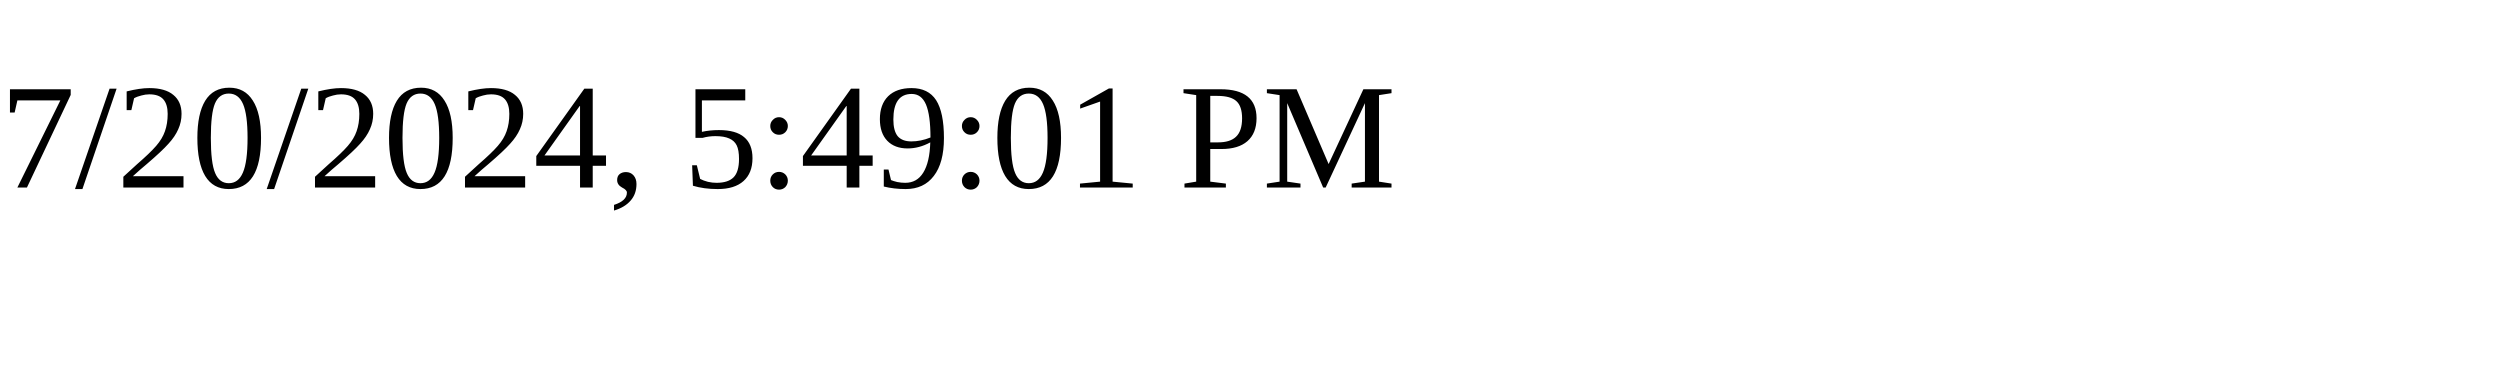
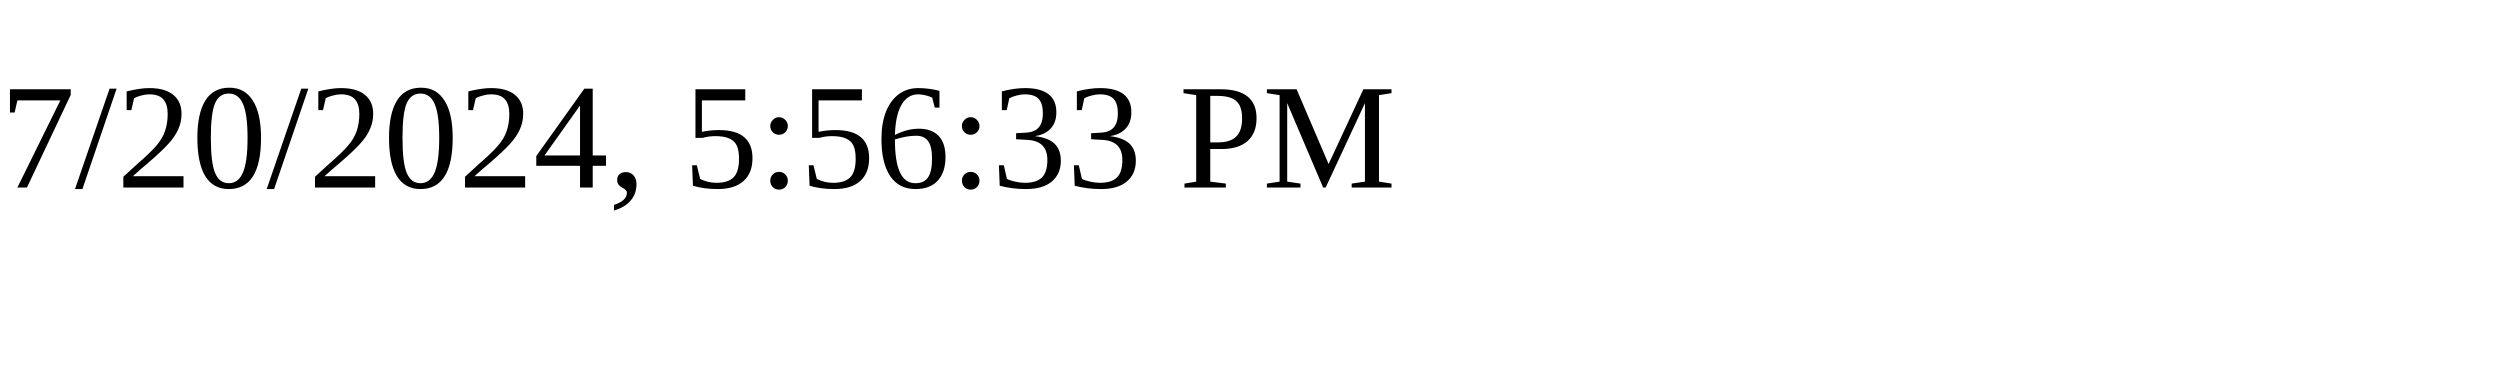
<svg xmlns="http://www.w3.org/2000/svg" height="30" width="200">
-   <text x="0" y="15">7/20/2024, 5:49:01 PM</text>
+   <text x="0" y="15">7/20/2024, 5:56:33 PM</text>
</svg>
